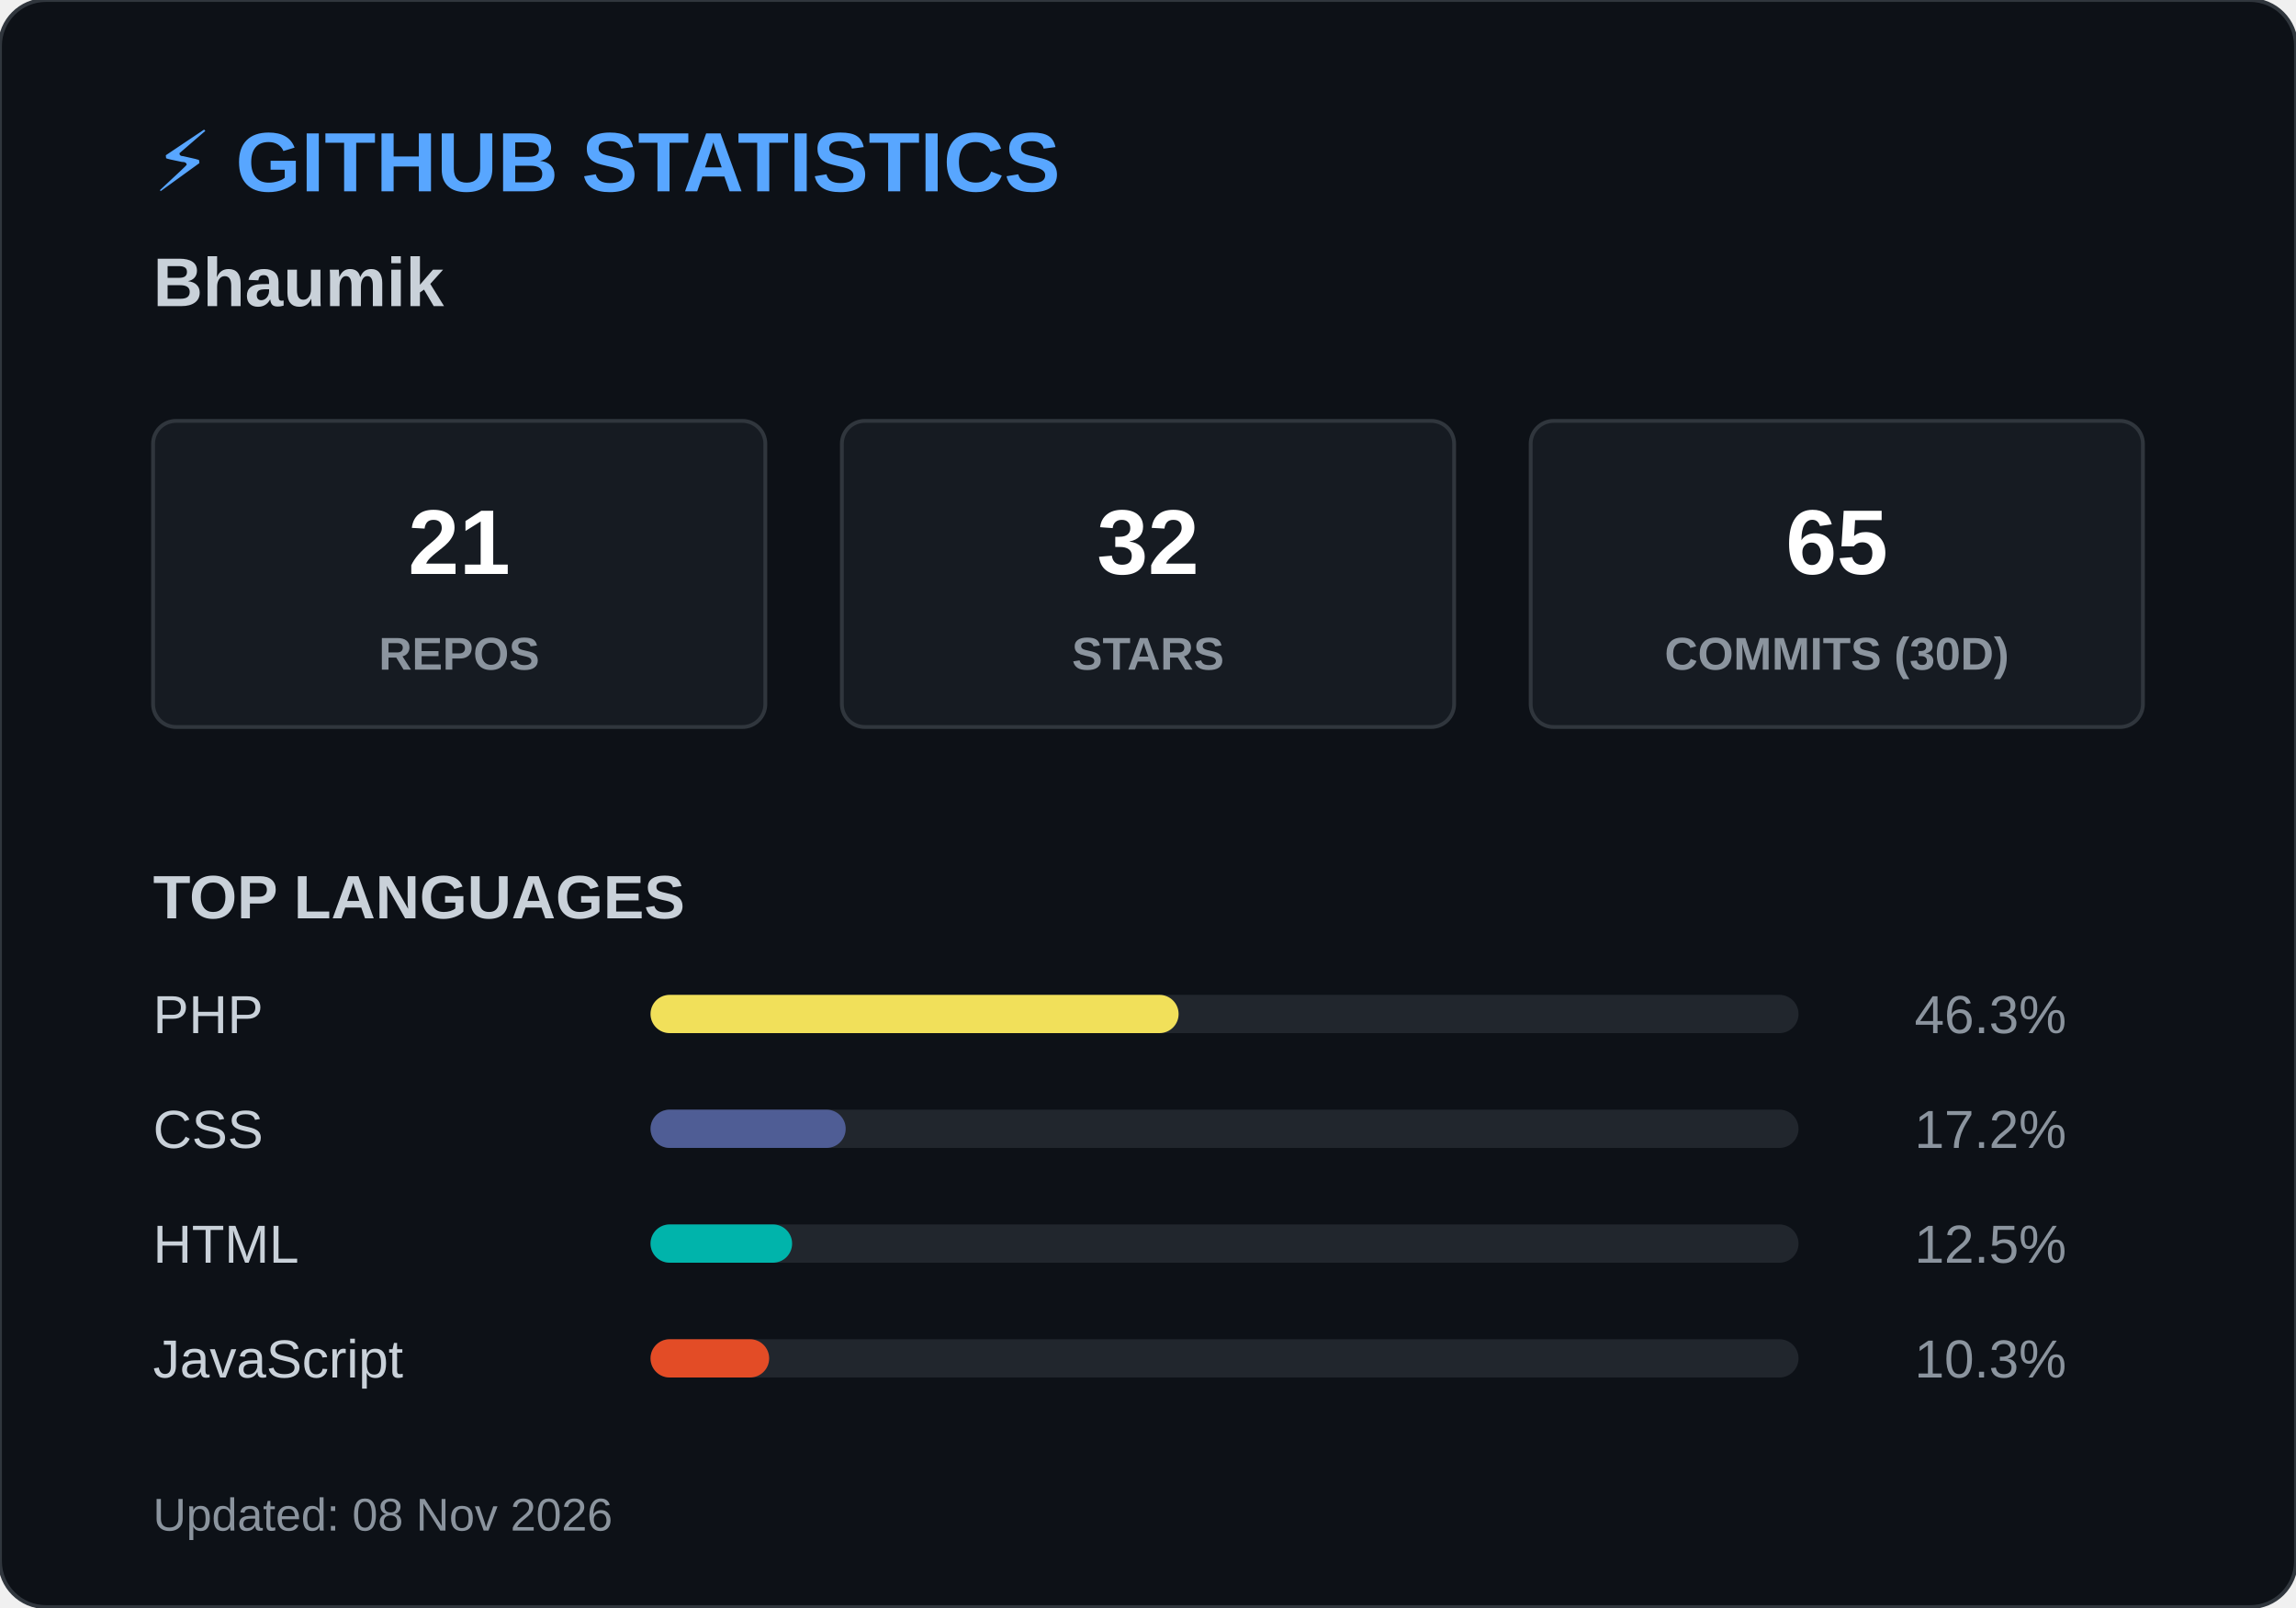
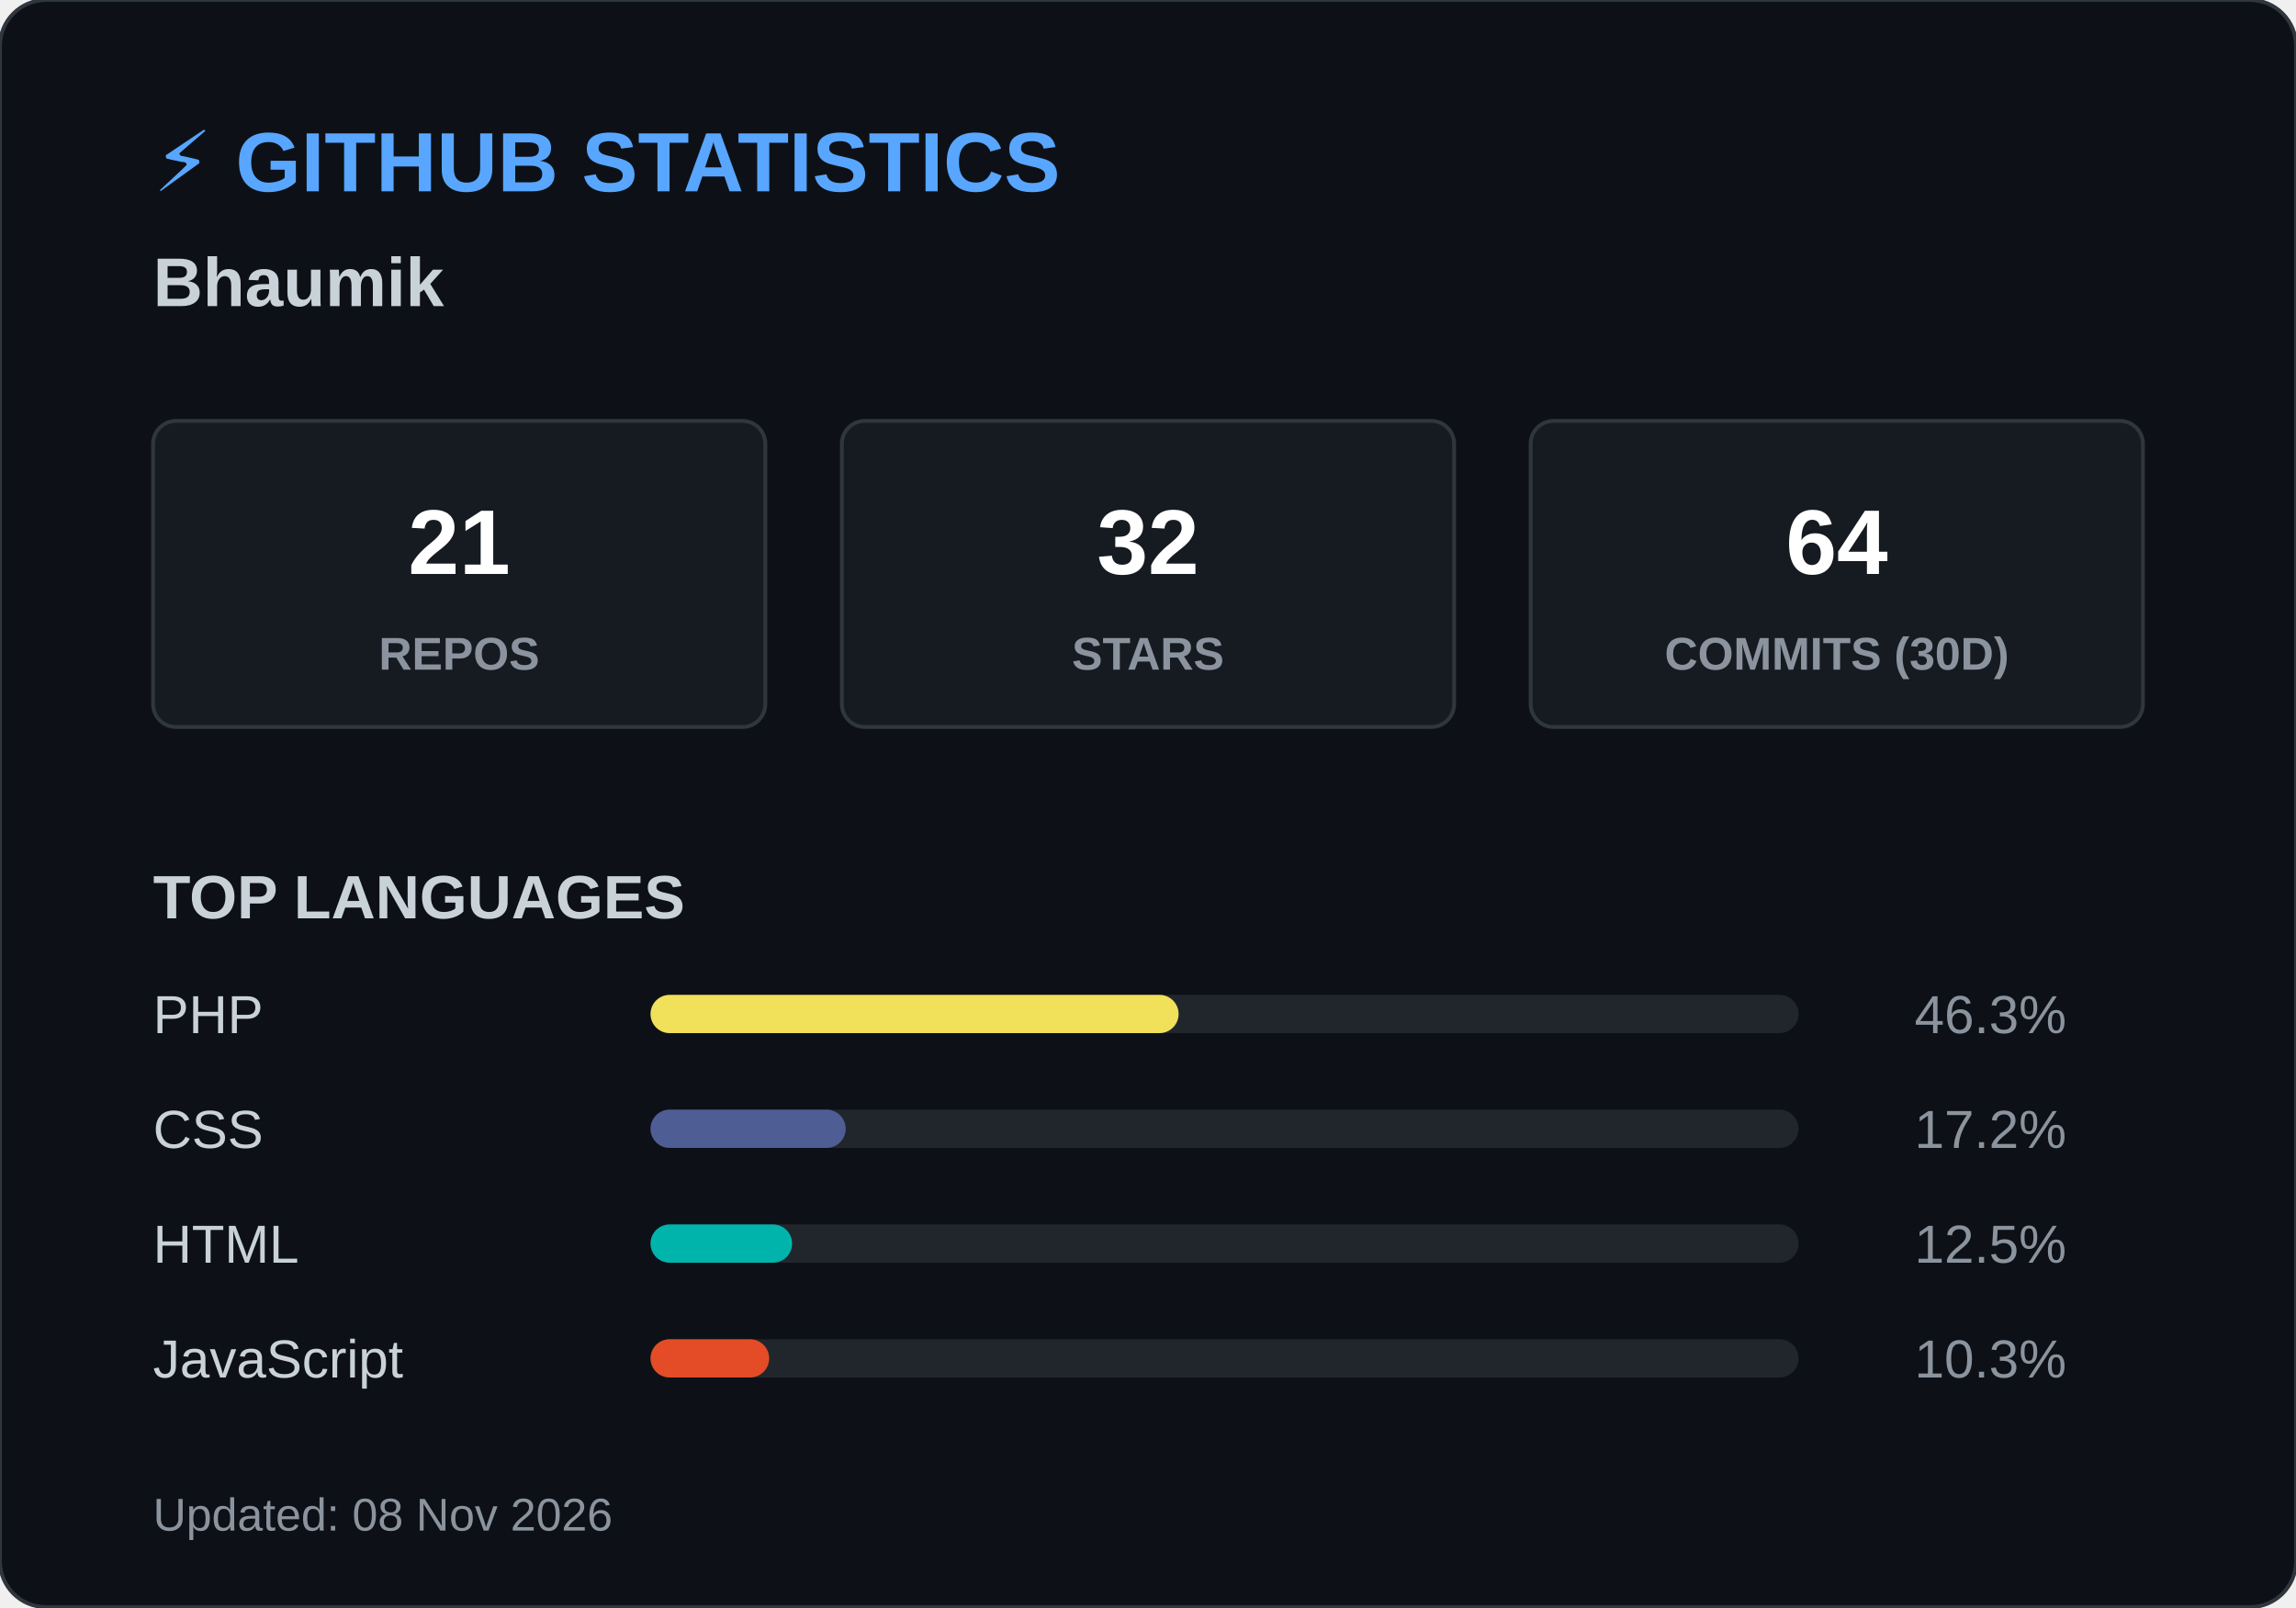
<svg xmlns="http://www.w3.org/2000/svg" width="600" height="420">
  <style>
        .header { font: bold 22px 'Segoe UI', Arial, sans-serif; fill: #58a6ff; }
        .name { font: bold 18px 'Segoe UI', Arial, sans-serif; fill: #c9d1d9; }
        .box { fill: #161b22; stroke: #30363d; stroke-width: 1; rx: 6; }
        .box-num { font: bold 24px 'Segoe UI', Arial, sans-serif; fill: #ffffff; }
        .box-text { font: 12px 'Segoe UI', Arial, sans-serif; fill: #8b949e; font-weight: bold; }
        .title { font: bold 16px 'Segoe UI', Arial, sans-serif; fill: #c9d1d9; }
        .lang-text { font: 14px 'Segoe UI', Arial, sans-serif; fill: #c9d1d9; }
        .lang-pct { font: 14px 'Segoe UI', Arial, sans-serif; fill: #8b949e; text-anchor: end; }
        .footer { font: 12px 'Segoe UI', Arial, sans-serif; fill: #8b949e; }
    </style>
  <rect width="600" height="420" rx="12" fill="#0d1117" stroke="#30363d" stroke-width="1" />
  <text x="40" y="50" class="header">⚡ GITHUB STATISTICS</text>
  <text x="40" y="80" class="name">Bhaumik </text>
  <rect x="40" y="110" width="160" height="80" class="box" />
  <text x="120" y="150" class="box-num" text-anchor="middle">21</text>
  <text x="120" y="175" class="box-text" text-anchor="middle">REPOS</text>
  <rect x="220" y="110" width="160" height="80" class="box" />
  <text x="300" y="150" class="box-num" text-anchor="middle">32</text>
  <text x="300" y="175" class="box-text" text-anchor="middle">STARS</text>
  <rect x="400" y="110" width="160" height="80" class="box" />
-   <text x="480" y="150" class="box-num" text-anchor="middle">65</text>
+   <text x="480" y="150" class="box-num" text-anchor="middle">64</text>
  <text x="480" y="175" class="box-text" text-anchor="middle">COMMITS (30D)</text>
  <text x="40" y="240" class="title">TOP LANGUAGES</text>
  <text x="40" y="270" class="lang-text">PHP</text>
  <rect x="170" y="260" width="300" height="10" rx="5" fill="#21262d" />
  <rect x="170" y="260" width="138" height="10" rx="5" fill="#f1e05a" />
  <text x="540" y="270" class="lang-pct">46.3%</text>
  <text x="40" y="300" class="lang-text">CSS</text>
  <rect x="170" y="290" width="300" height="10" rx="5" fill="#21262d" />
  <rect x="170" y="290" width="51" height="10" rx="5" fill="#4F5D95" />
  <text x="540" y="300" class="lang-pct">17.2%</text>
  <text x="40" y="330" class="lang-text">HTML</text>
  <rect x="170" y="320" width="300" height="10" rx="5" fill="#21262d" />
  <rect x="170" y="320" width="37" height="10" rx="5" fill="#00B4AB" />
  <text x="540" y="330" class="lang-pct">12.5%</text>
  <text x="40" y="360" class="lang-text">JavaScript</text>
  <rect x="170" y="350" width="300" height="10" rx="5" fill="#21262d" />
  <rect x="170" y="350" width="31" height="10" rx="5" fill="#e34c26" />
  <text x="540" y="360" class="lang-pct">10.3%</text>
  <text x="40" y="400" class="footer">Updated: 08 Nov 2026</text>
</svg>
